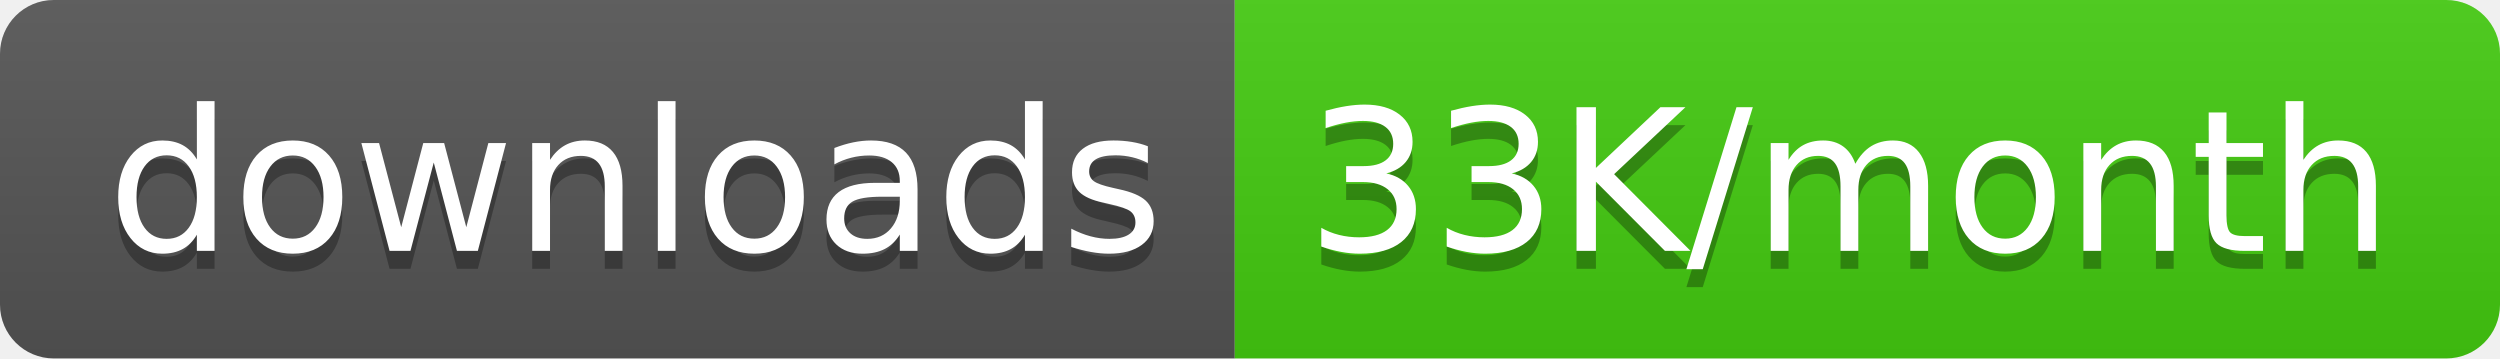
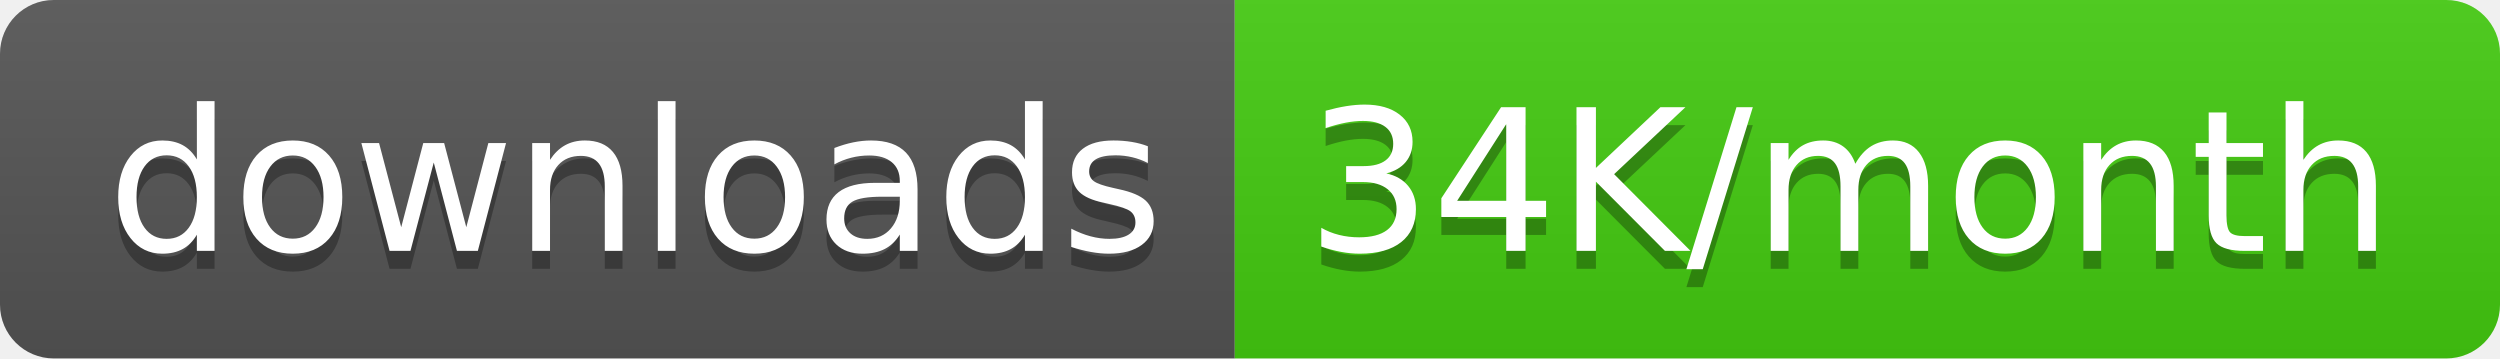
<svg xmlns="http://www.w3.org/2000/svg" width="139.5" height="20">
  <linearGradient id="smooth" x2="0" y2="100%">
    <stop offset="0" stop-color="#bbb" stop-opacity=".1" />
    <stop offset="1" stop-opacity=".1" />
  </linearGradient>
  <clipPath id="round">
    <rect width="139.5" height="20" rx="3" fill="#fff" />
  </clipPath>
  <g clip-path="url(#round)">
    <rect width="68.9" height="20" fill="#555" />
    <rect x="68.9" width="70.6" height="20" fill="#4c1" />
    <rect width="139.5" height="20" fill="url(#smooth)" />
  </g>
  <g fill="#fff" text-anchor="middle" font-family="DejaVu Sans,Verdana,Geneva,sans-serif" font-size="110">
    <text x="354.5" y="150" fill="#010101" fill-opacity=".3" transform="scale(0.1)" textLength="589.0" lengthAdjust="spacing">downloads</text>
    <text x="354.5" y="140" transform="scale(0.1)" textLength="589.0" lengthAdjust="spacing">downloads</text>
-     <text x="1032.0" y="150" fill="#010101" fill-opacity=".3" transform="scale(0.1)" textLength="606.0" lengthAdjust="spacing">33K/month</text>
-     <text x="1032.0" y="140" transform="scale(0.1)" textLength="606.0" lengthAdjust="spacing">33K/month</text>
+     <text x="1032.0" y="150" fill="#010101" fill-opacity=".3" transform="scale(0.1)" textLength="606.0" lengthAdjust="spacing">34K/month</text>
+     <text x="1032.0" y="140" transform="scale(0.1)" textLength="606.0" lengthAdjust="spacing">34K/month</text>
  </g>
</svg>
